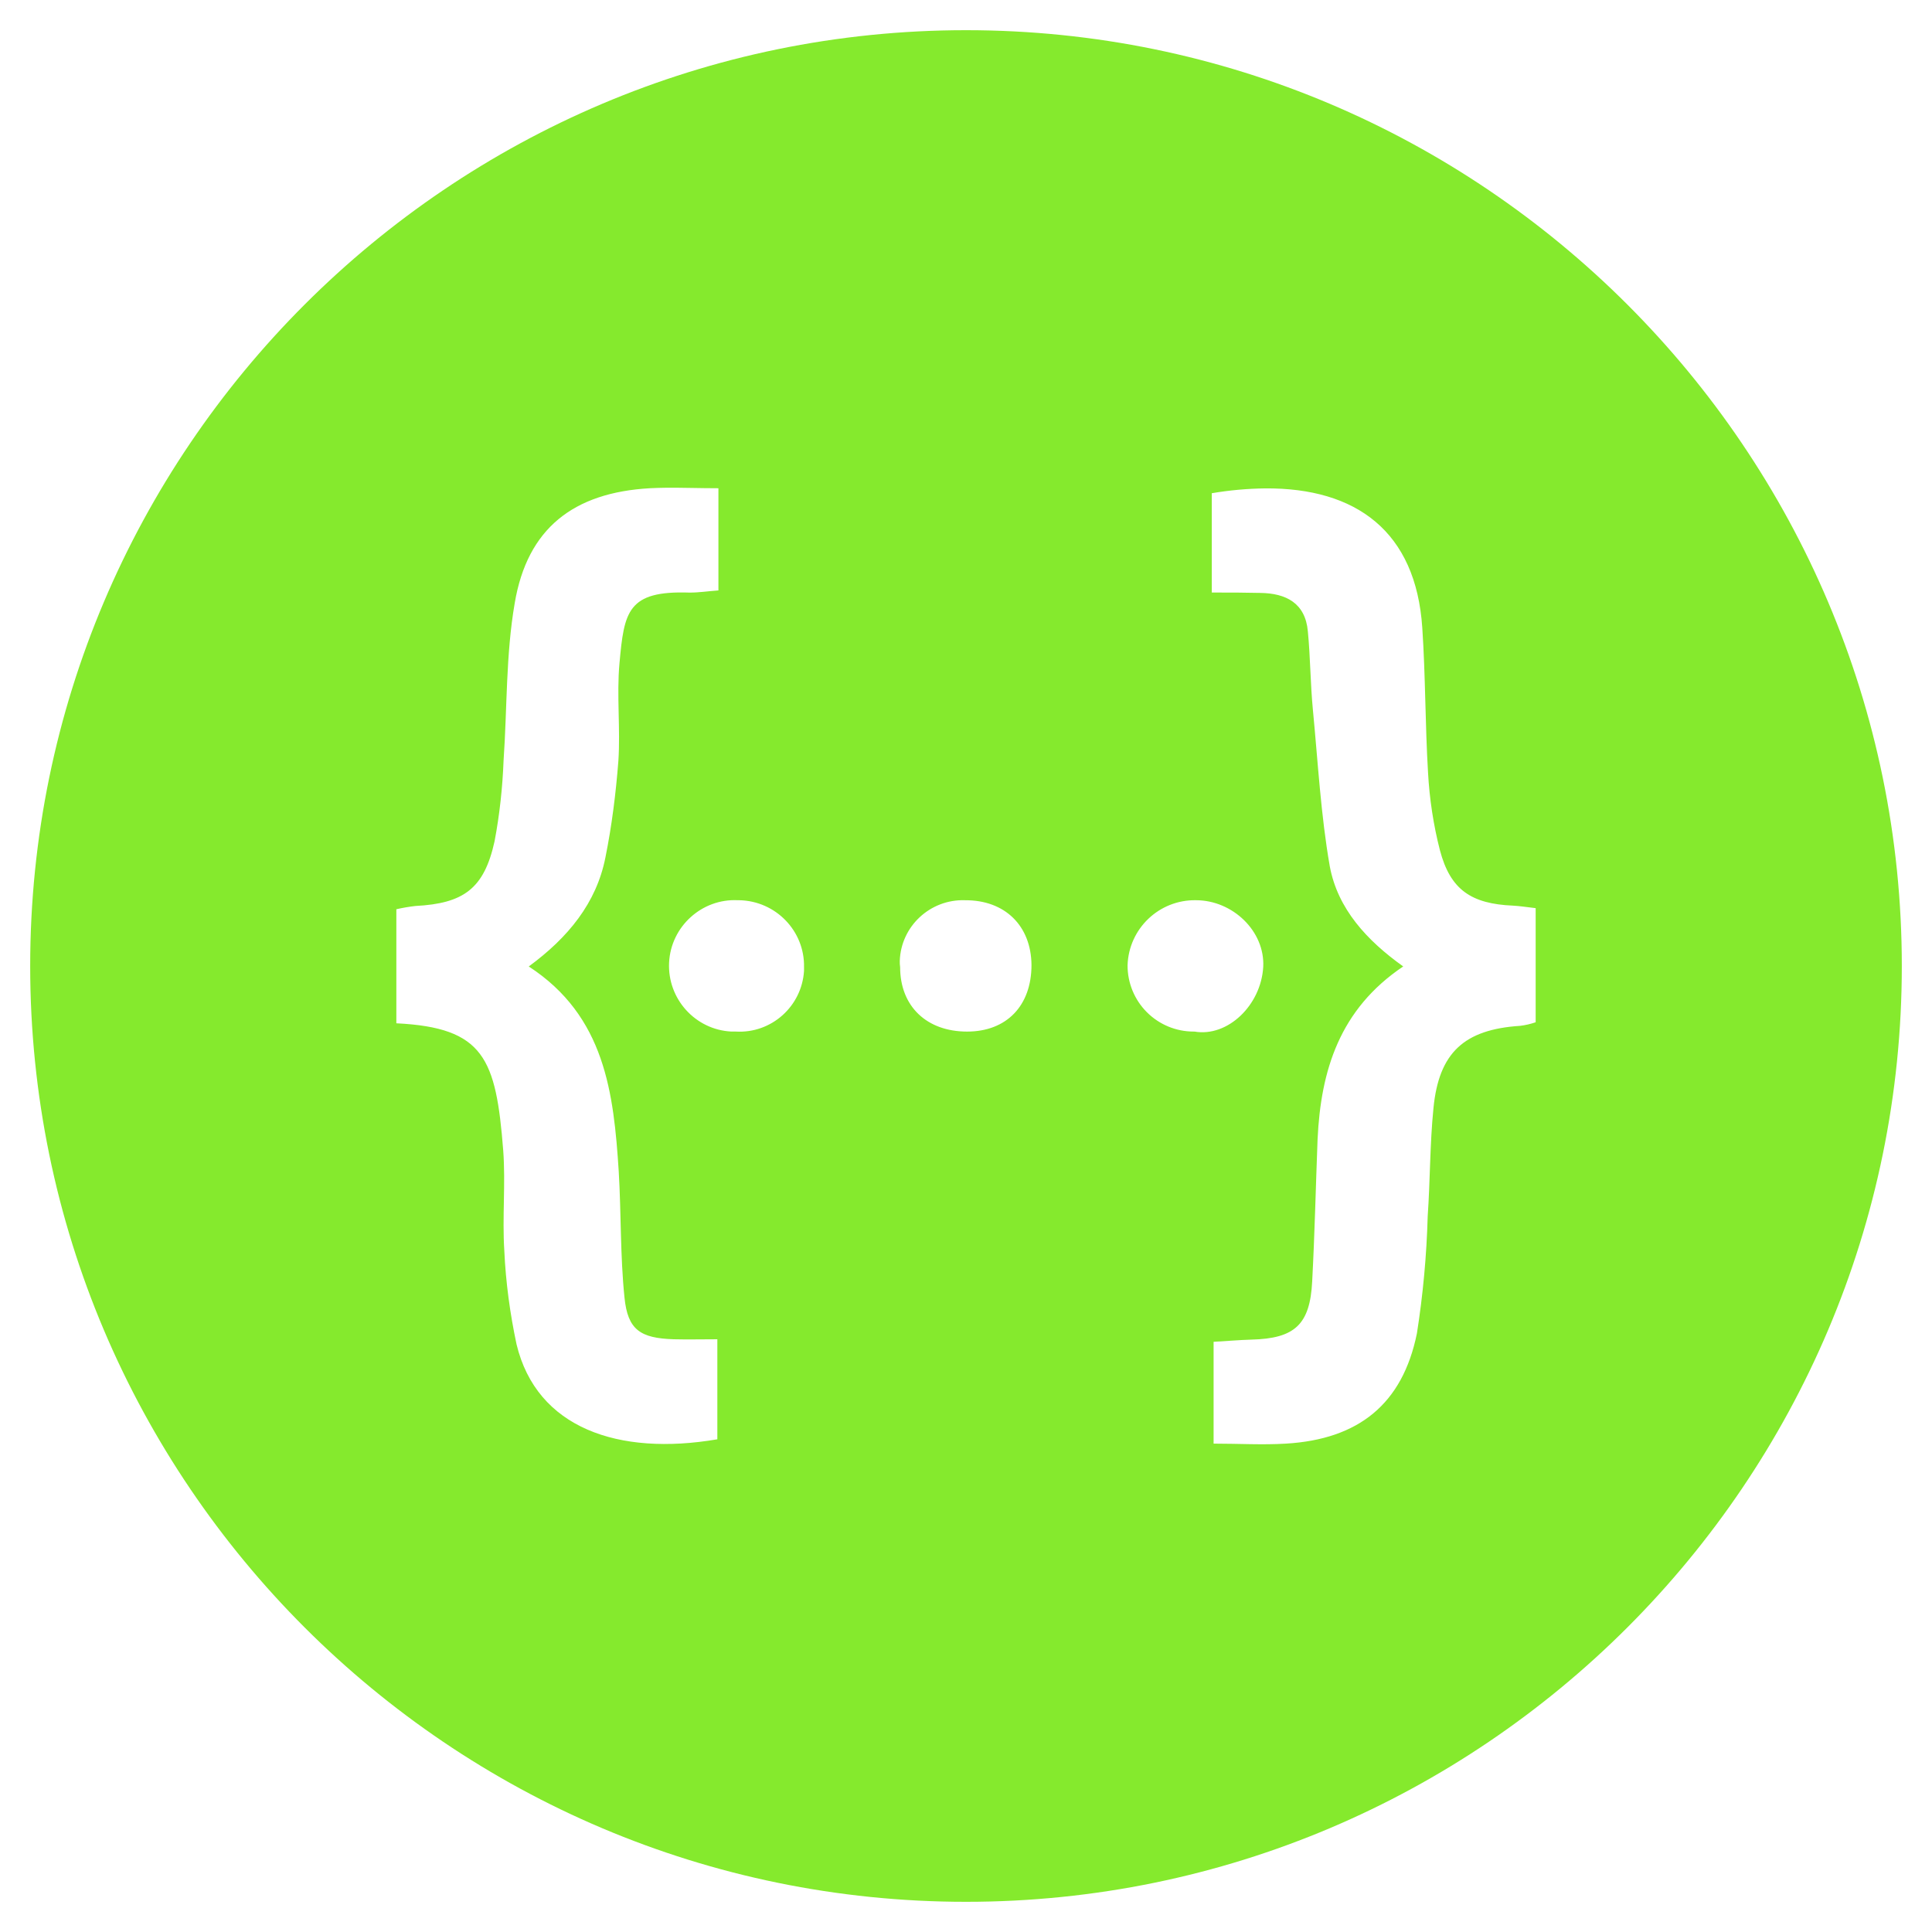
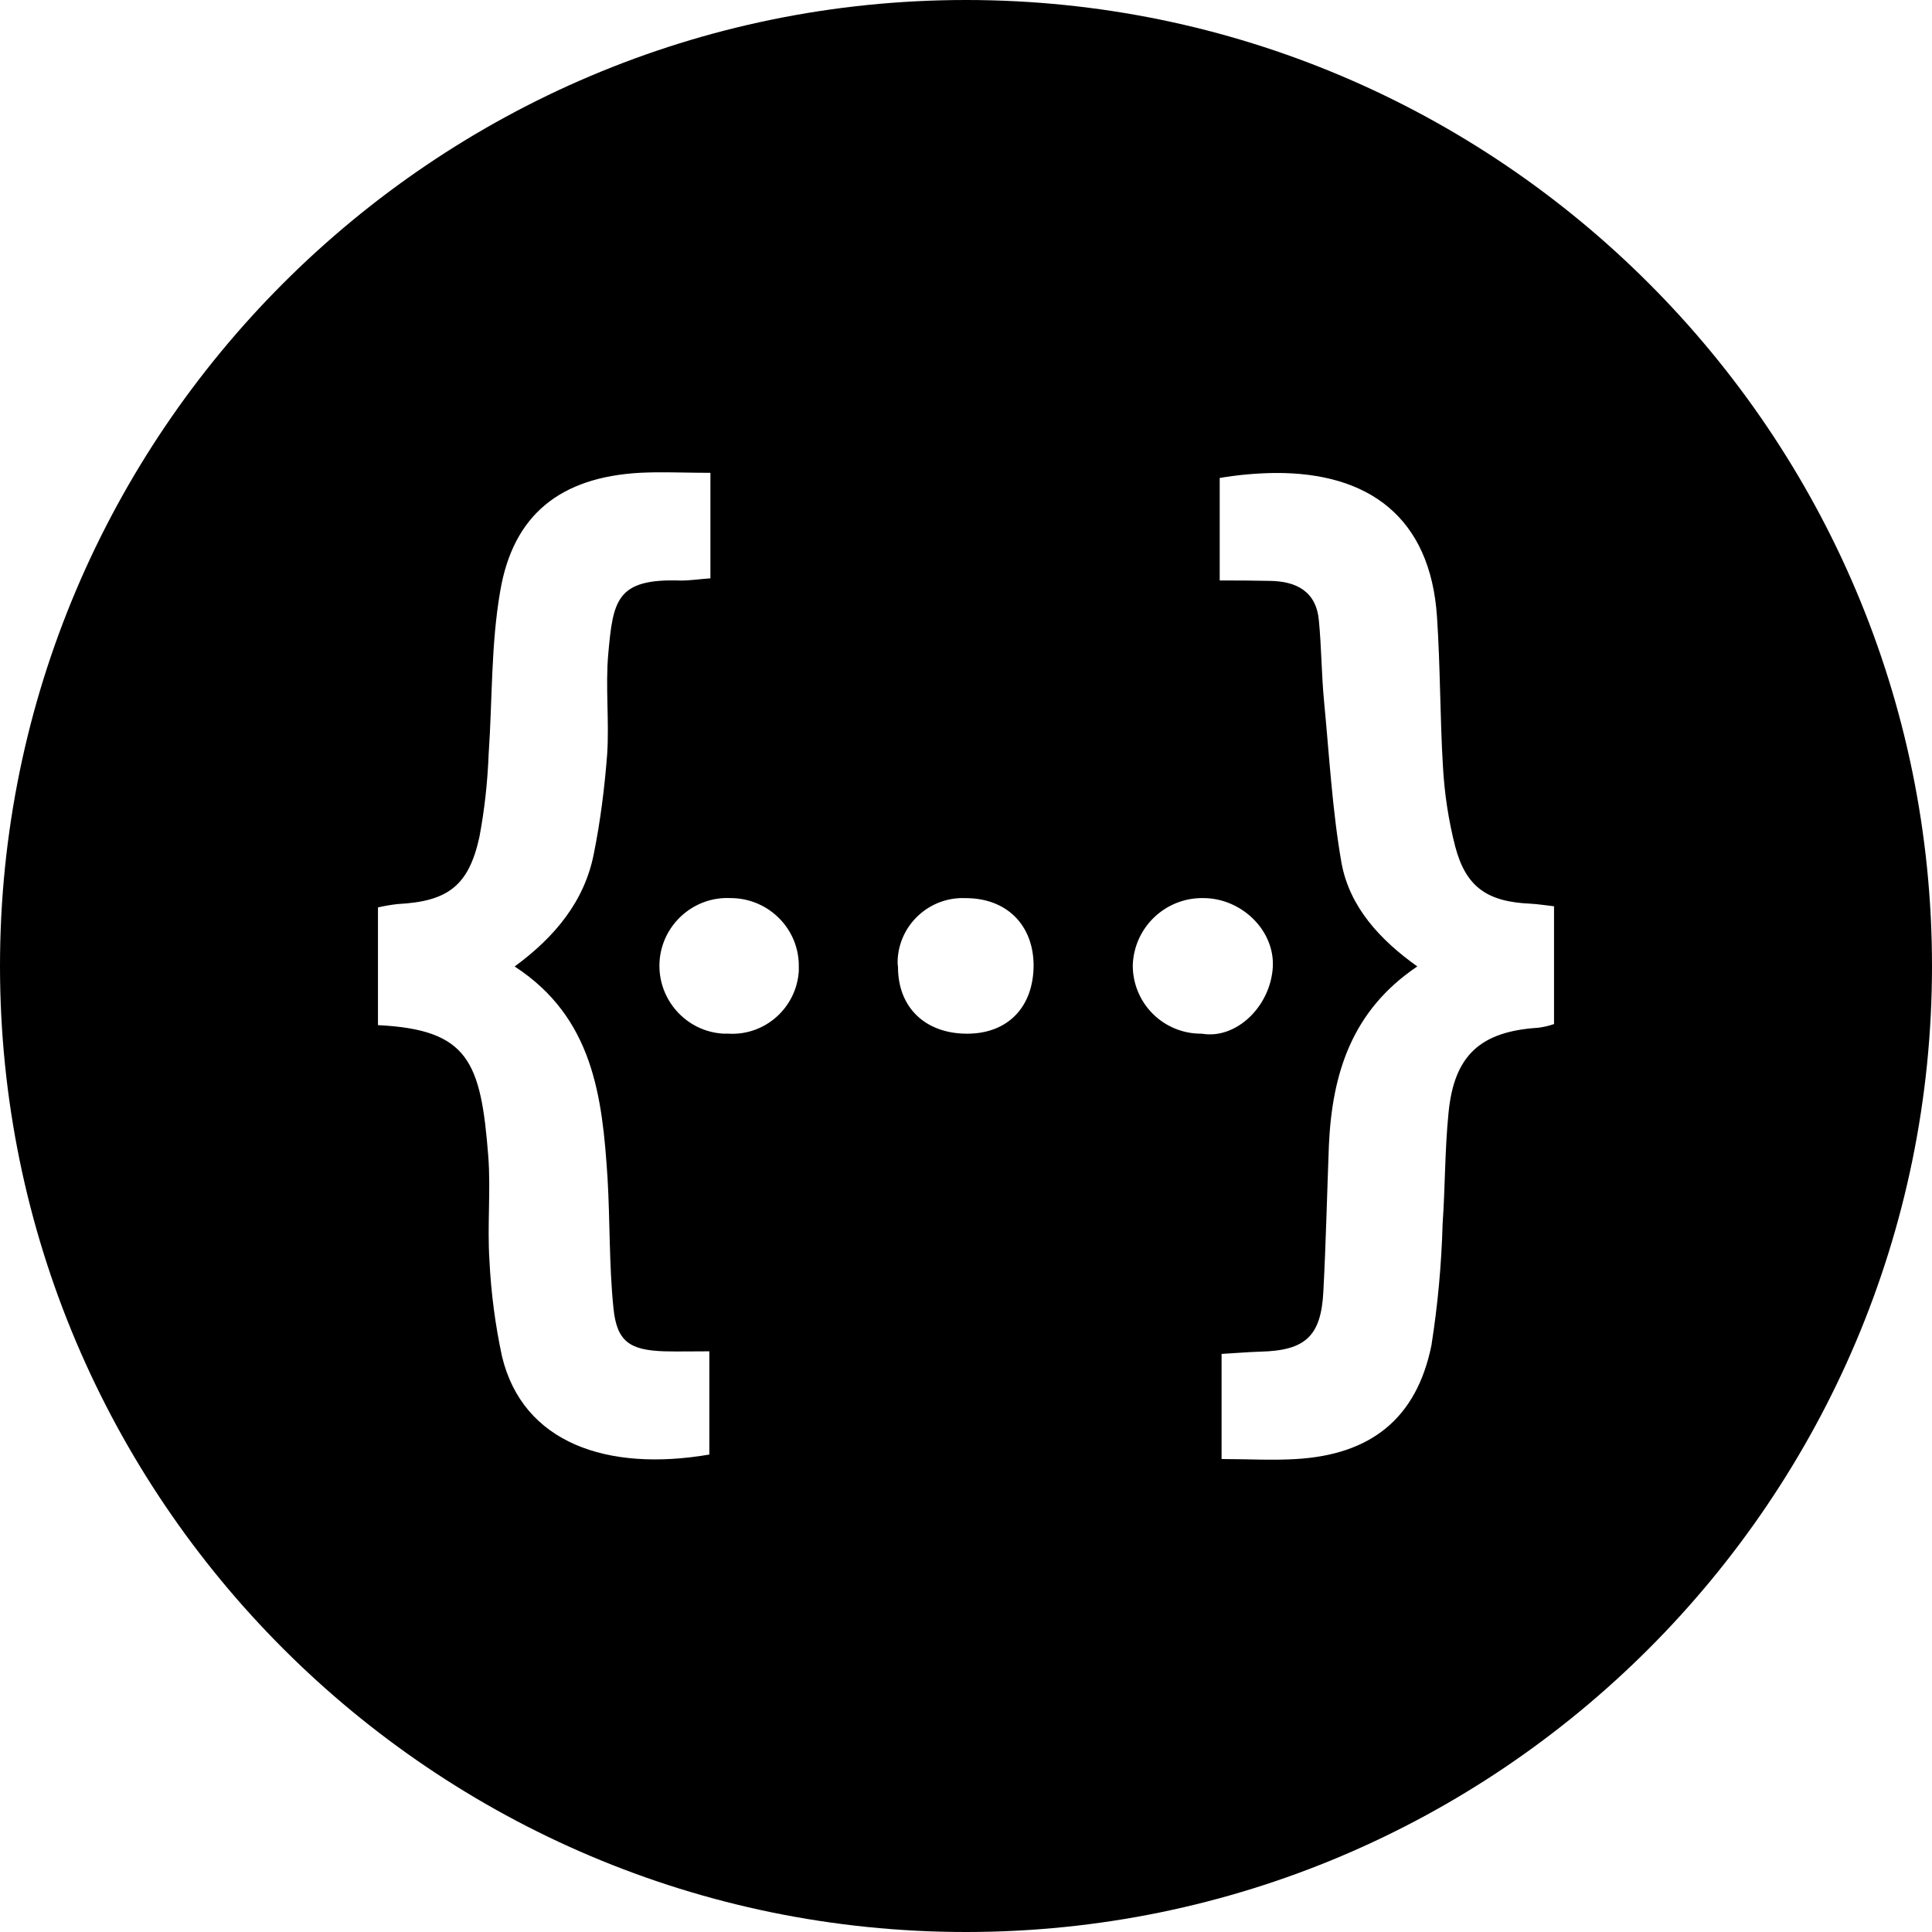
<svg xmlns="http://www.w3.org/2000/svg" viewBox="0 0 128 128">
-   <path fill="#85ea2d" d="M64 2C29.814 2 2 29.813 2 64.001S29.814 126 64 126s62-27.812 62-61.999S98.186 2 64 2zM44.147 32.315c1.09-.01 2.217.032 3.45.032v6.771c-.69.049-1.287.143-1.906.143-4.125-.144-4.34 1.262-4.65 4.695-.192 2.121.07 4.315-.072 6.46-.167 2.147-.43 4.269-.858 6.39-.596 3.028-2.481 5.318-5.079 7.225 5.056 3.29 5.627 8.392 5.96 13.566.167 2.79.096 5.603.382 8.368.214 2.145 1.05 2.694 3.268 2.765.906.023 1.833 0 2.884 0v6.627c-6.556 1.12-11.968-.74-13.304-6.294-.43-2.026-.715-4.1-.81-6.199-.143-2.217.093-4.435-.073-6.652-.477-6.08-1.263-8.13-7.08-8.416V60.24a11.49 11.49 0 0 1 1.263-.216c3.195-.167 4.553-1.143 5.245-4.29.334-1.764.527-3.552.597-5.364.24-3.456.144-6.986.739-10.42.834-4.935 3.885-7.318 8.963-7.604.358-.018.717-.028 1.08-.032zm39.678.042c6.014-.042 9.982 2.84 10.405 9.236.215 3.195.19 6.415.382 9.61.095 1.717.356 3.457.786 5.125.69 2.623 2.075 3.554 4.84 3.673h.002c.451.025.882.094 1.502.166v7.56a4.995 4.995 0 0 1-1.026.237c-3.696.238-5.389 1.765-5.746 5.46-.238 2.36-.215 4.767-.381 7.152a60.84 60.84 0 0 1-.716 7.772c-.954 4.674-3.862 7.01-8.678 7.296-1.55.095-3.098 0-4.791 0v-6.746c.906-.049 1.692-.122 2.502-.145 2.886-.072 3.886-1.002 4.03-3.862.167-3.148.238-6.294.357-9.417.214-4.555 1.456-8.608 5.674-11.445-2.407-1.716-4.339-3.813-4.864-6.627-.597-3.41-.786-6.913-1.12-10.37-.168-1.742-.167-3.482-.334-5.199-.166-1.884-1.454-2.527-3.147-2.55-.978-.024-1.955-.026-3.218-.026v-6.58a22.866 22.866 0 0 1 3.541-.32zM48.883 59.642h.096c2.408.048 4.339 2.027 4.29 4.435v.239c-.143 2.36-2.168 4.171-4.529 4.027h-.287c-2.385-.117-4.243-2.167-4.124-4.575.12-2.384 2.17-4.245 4.554-4.126zm15.045 0v.002c2.646-.024 4.388 1.69 4.411 4.29 0 2.694-1.646 4.411-4.268 4.411-2.671 0-4.435-1.67-4.435-4.268-.024-.143-.024-.262-.024-.405.07-2.29 2.002-4.102 4.315-4.03zm15.307 0c2.431 0 4.575 2.05 4.458 4.412-.144 2.55-2.36 4.671-4.555 4.29h-.048a4.373 4.373 0 0 1-4.386-4.385 4.455 4.455 0 0 1 4.53-4.317z" />
+   <path d="M64 0C28.711 0 0 28.71 0 64.001 0 99.291 28.711 128 64 128s64-28.71 64-63.999C128 28.711 99.289 0 64 0ZM43.507 31.293c1.125-.01 2.288.033 3.56.033v6.99c-.711.05-1.328.147-1.967.147-4.258-.149-4.48 1.303-4.8 4.846-.198 2.19.073 4.455-.074 6.669-.172 2.216-.444 4.407-.886 6.596-.615 3.126-2.56 5.49-5.242 7.458 5.219 3.396 5.808 8.663 6.152 14.004.172 2.88.099 5.783.394 8.638.221 2.214 1.084 2.78 3.374 2.854.935.023 1.892 0 2.977 0v6.84c-6.768 1.157-12.354-.763-13.734-6.497a39.43 39.43 0 0 1-.836-6.398c-.147-2.289.096-4.579-.075-6.867-.492-6.276-1.304-8.392-7.308-8.688v-7.8a11.86 11.86 0 0 1 1.303-.222c3.298-.173 4.7-1.18 5.414-4.429.345-1.82.544-3.666.617-5.537.247-3.567.148-7.211.763-10.756.86-5.094 4.01-7.554 9.252-7.85.37-.018.74-.028 1.115-.032zm40.958.043c6.208-.043 10.304 2.932 10.74 9.534.222 3.298.196 6.622.394 9.92.099 1.773.368 3.569.812 5.29.712 2.708 2.142 3.67 4.996 3.792h.002c.466.026.91.097 1.55.171v7.804a5.156 5.156 0 0 1-1.059.245c-3.815.246-5.563 1.822-5.931 5.636-.246 2.436-.222 4.92-.393 7.383a62.803 62.803 0 0 1-.74 8.022c-.984 4.825-3.986 7.237-8.957 7.532-1.6.098-3.198 0-4.946 0V89.7c.935-.05 1.747-.126 2.583-.15 2.979-.074 4.011-1.034 4.16-3.986.172-3.25.245-6.497.368-9.72.221-4.703 1.503-8.887 5.857-11.815-2.484-1.771-4.479-3.936-5.02-6.84-.617-3.52-.812-7.137-1.157-10.705-.173-1.799-.172-3.595-.344-5.367-.172-1.945-1.501-2.609-3.249-2.632a134.91 134.91 0 0 0-3.322-.027v-6.792a23.604 23.604 0 0 1 3.655-.33zm-36.07 28.165h.1c2.485.05 4.478 2.093 4.428 4.578v.247c-.148 2.436-2.238 4.306-4.675 4.157h-.297c-2.461-.12-4.38-2.237-4.257-4.722.124-2.461 2.24-4.382 4.701-4.26zm15.53 0v.003c2.732-.025 4.53 1.744 4.554 4.428 0 2.78-1.7 4.553-4.406 4.553-2.757 0-4.578-1.724-4.578-4.405-.025-.148-.025-.27-.025-.419.073-2.363 2.067-4.234 4.455-4.16zm15.801 0c2.51 0 4.723 2.117 4.602 4.555-.148 2.632-2.436 4.821-4.702 4.428h-.05a4.514 4.514 0 0 1-4.527-4.526 4.599 4.599 0 0 1 4.676-4.457z" />
</svg>
